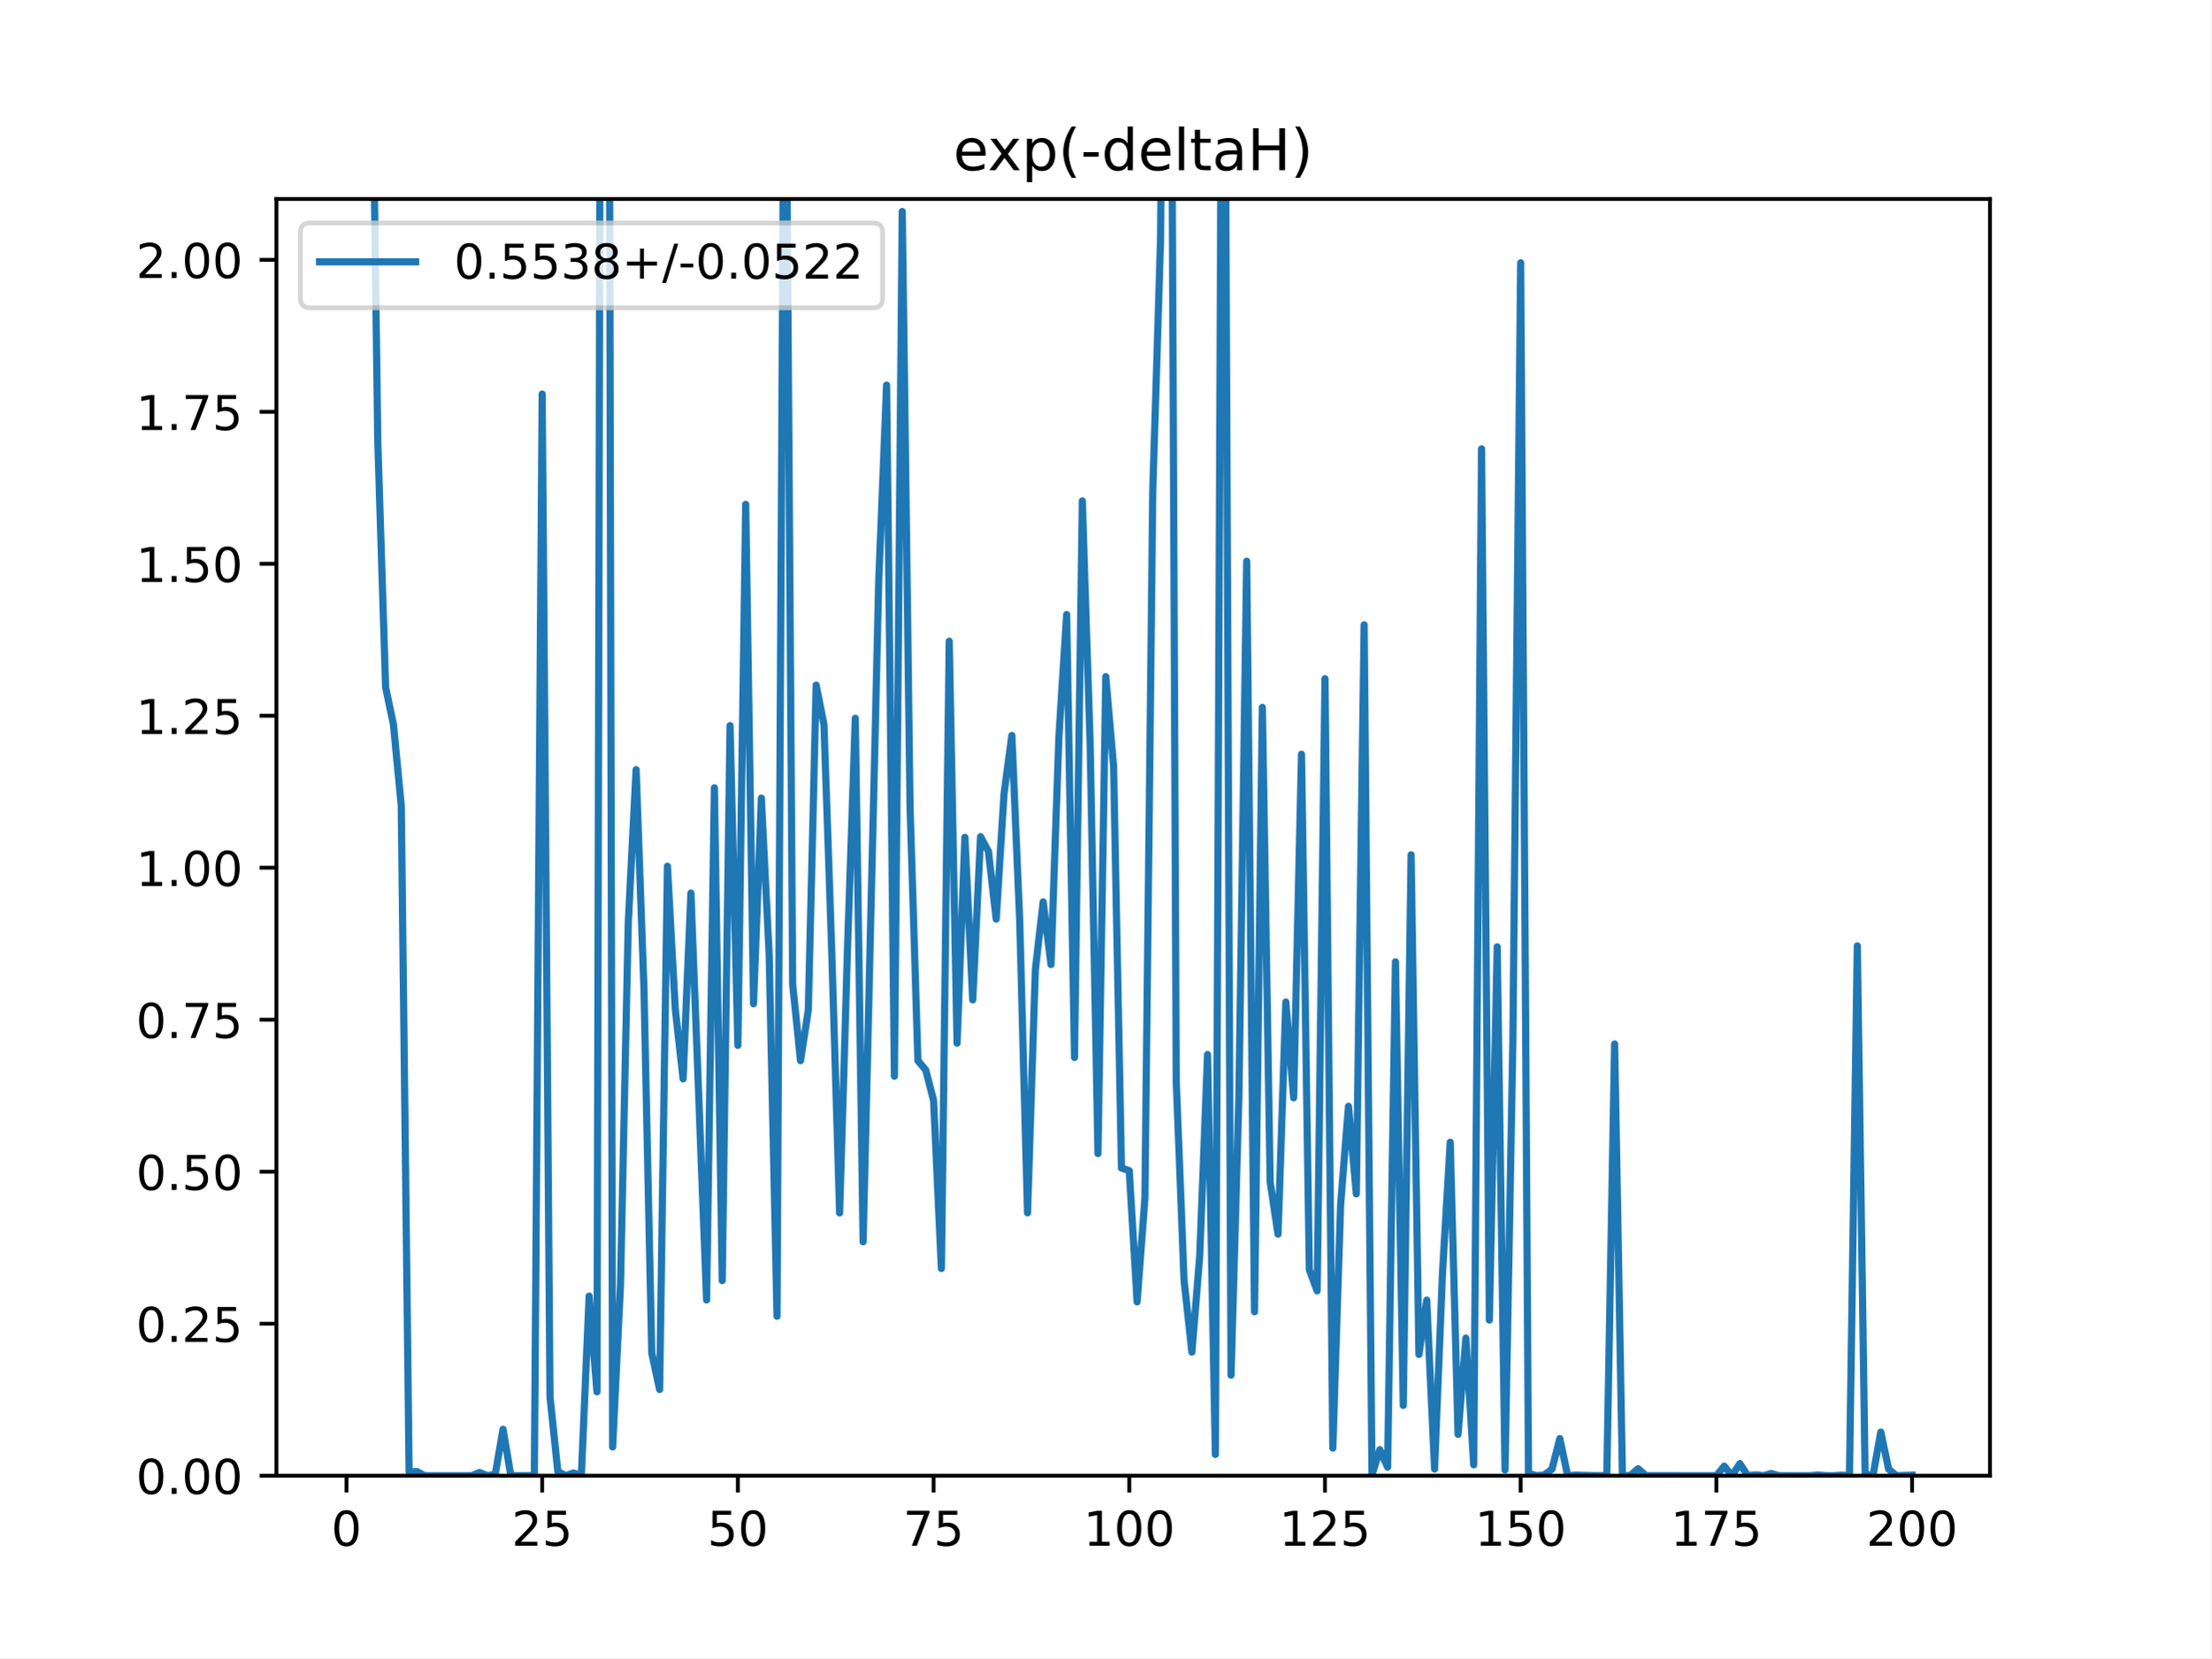
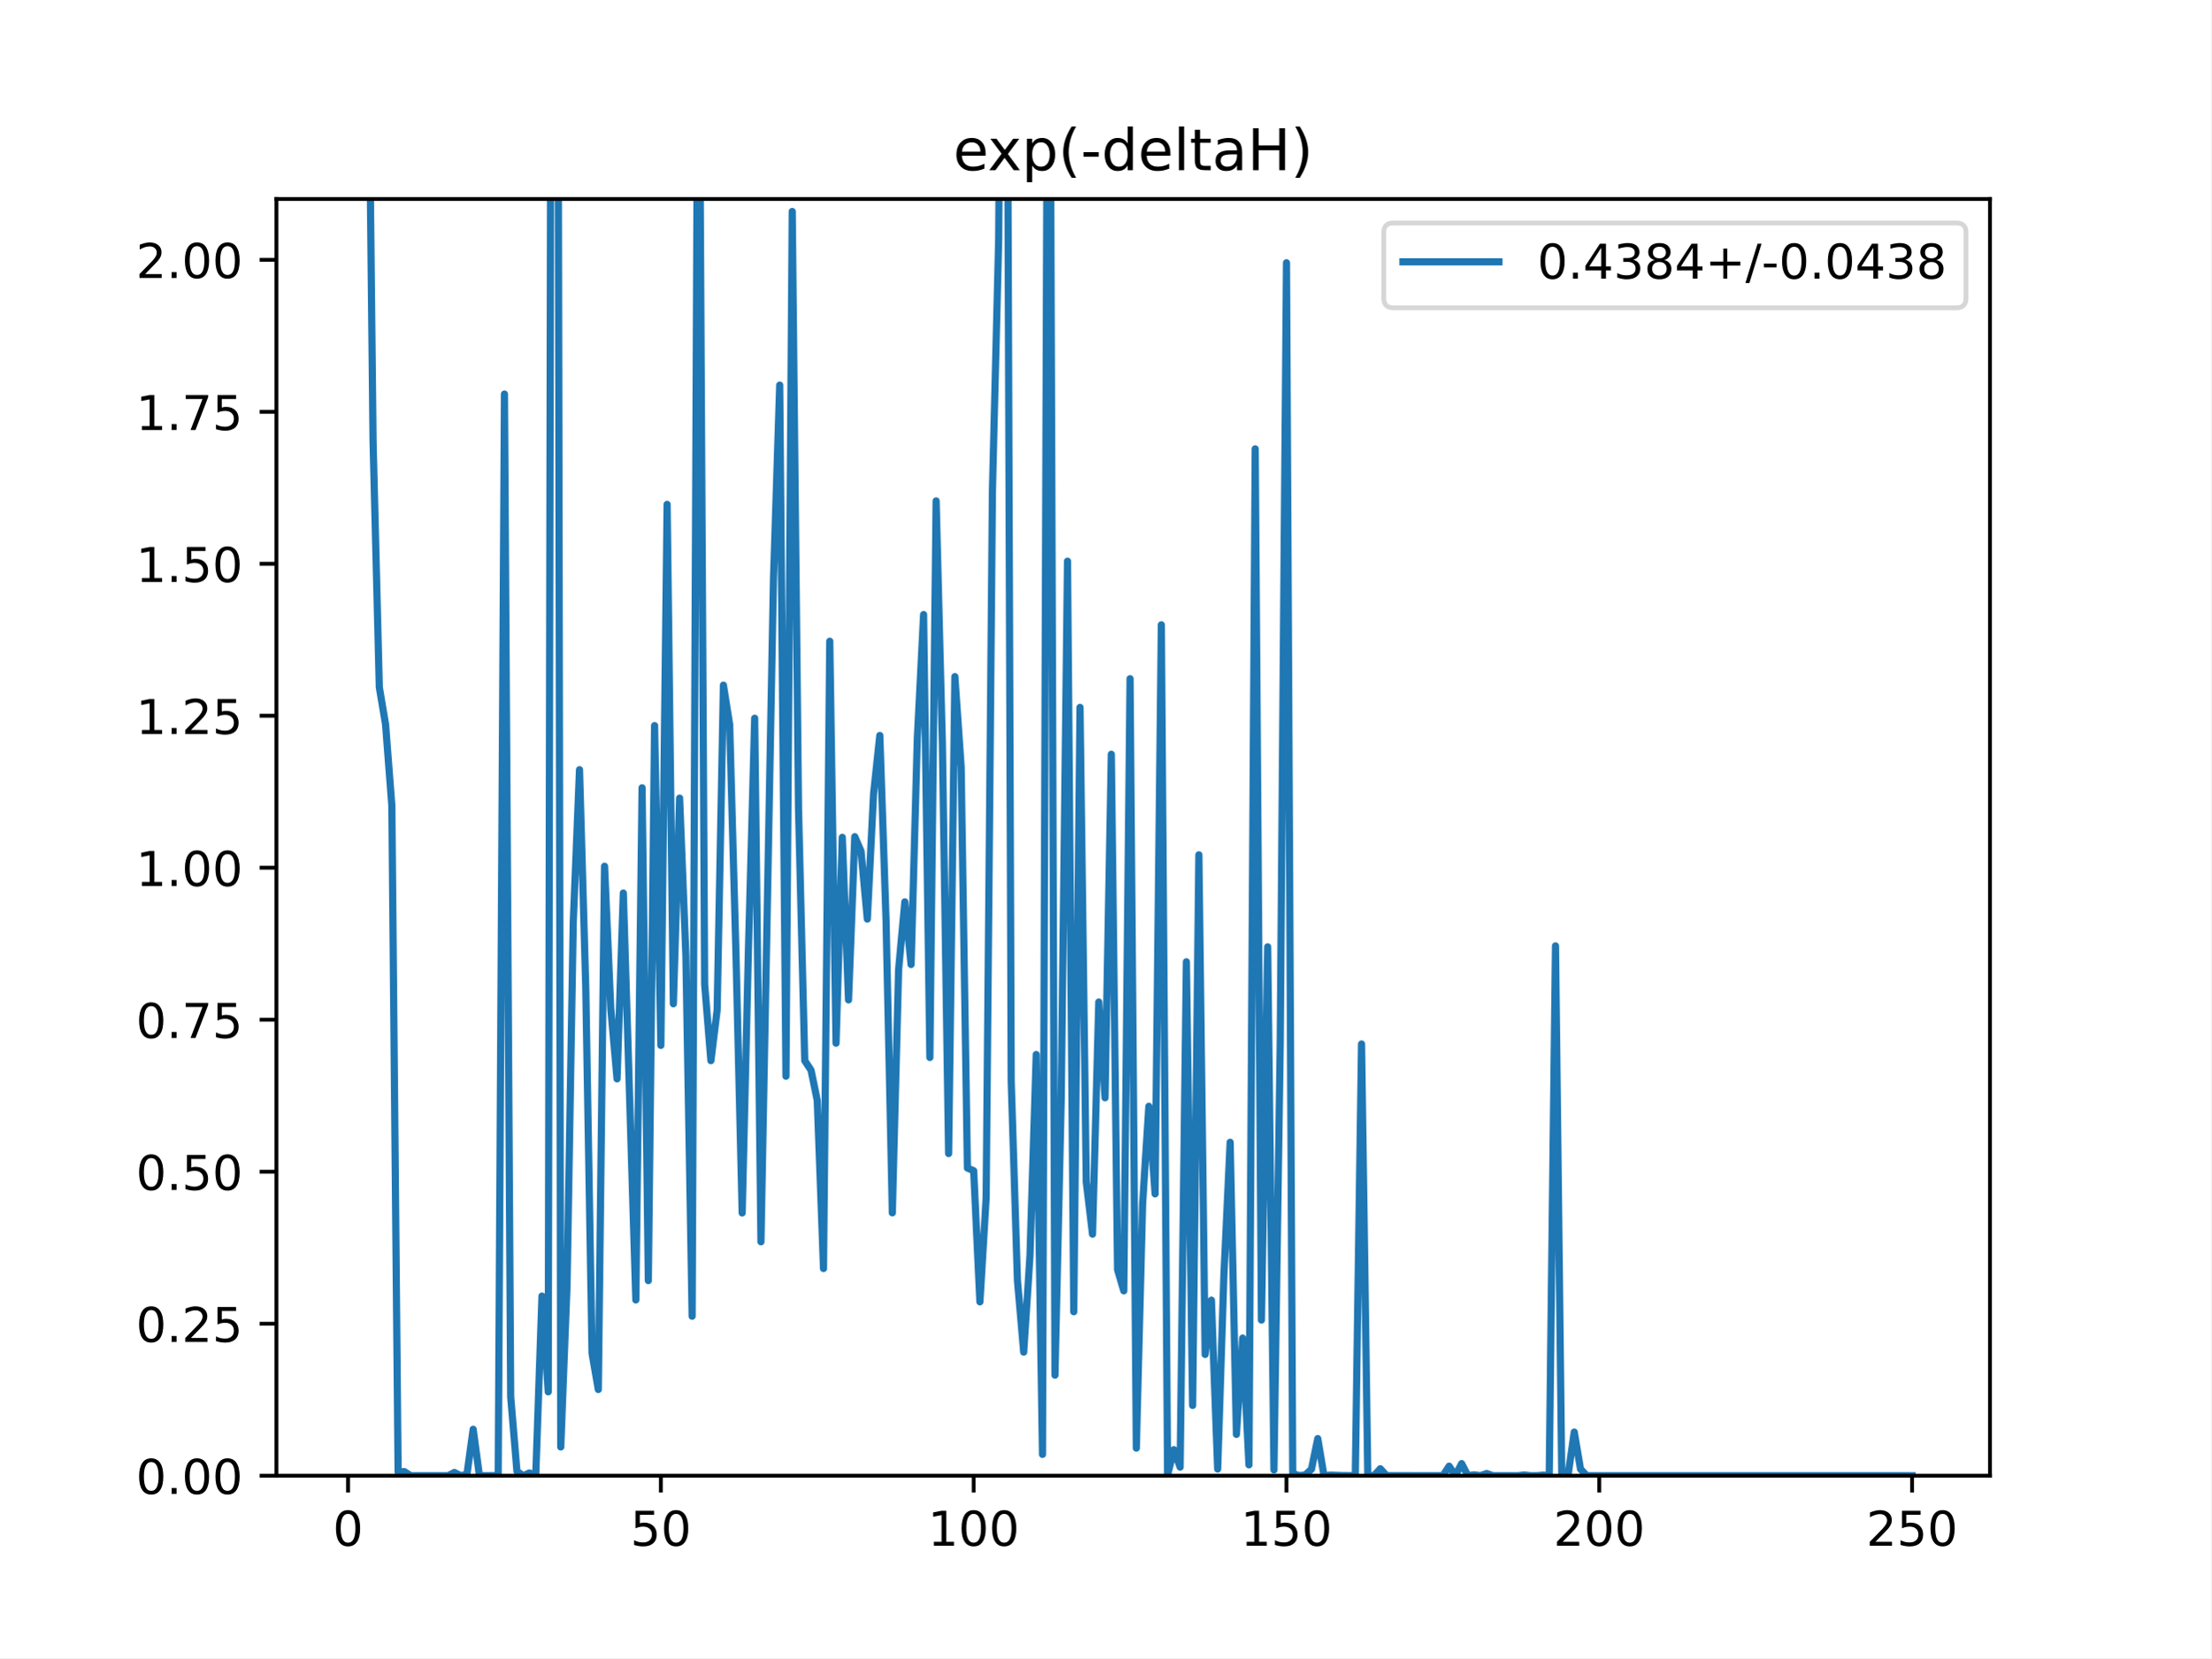
<svg xmlns="http://www.w3.org/2000/svg" xmlns:xlink="http://www.w3.org/1999/xlink" height="345.6pt" version="1.1" viewBox="0 0 460.8 345.6" width="460.8pt">
  <defs>
    <style type="text/css">
*{stroke-linecap:butt;stroke-linejoin:round;}
  </style>
  </defs>
  <g id="figure_1">
    <g id="patch_1">
      <path d="M 0 345.6  L 460.8 345.6  L 460.8 0  L 0 0  z " style="fill:#ffffff;" />
    </g>
    <g id="axes_1">
      <g id="patch_2">
        <path d="M 57.6 307.584  L 414.72 307.584  L 414.72 41.472  L 57.6 41.472  z " style="fill:#ffffff;" />
      </g>
      <g id="matplotlib.axis_1">
        <g id="xtick_1">
          <g id="line2d_1">
            <defs>
-               <path d="M 0 0  L 0 3.5  " id="m2f8fc542f2" style="stroke:#000000;stroke-width:0.8;" />
-             </defs>
-             <g>
-               <use style="stroke:#000000;stroke-width:0.8;" x="72.201" xlink:href="#m2f8fc542f2" y="307.584" />
+               <path d="M 0 0  L 0 3.5  " id="mfa2d7fa623" style="stroke:#000000;stroke-width:0.8;" />
+             </defs>
+             <g>
+               <use style="stroke:#000000;stroke-width:0.8;" x="72.529" xlink:href="#mfa2d7fa623" y="307.584" />
            </g>
          </g>
          <g id="text_1">
            <defs>
              <path d="M 31.781 66.406  Q 24.172 66.406 20.328 58.906  Q 16.5 51.422 16.5 36.375  Q 16.5 21.391 20.328 13.891  Q 24.172 6.391 31.781 6.391  Q 39.453 6.391 43.281 13.891  Q 47.125 21.391 47.125 36.375  Q 47.125 51.422 43.281 58.906  Q 39.453 66.406 31.781 66.406  z M 31.781 74.219  Q 44.047 74.219 50.516 64.516  Q 56.984 54.828 56.984 36.375  Q 56.984 17.969 50.516 8.266  Q 44.047 -1.422 31.781 -1.422  Q 19.531 -1.422 13.062 8.266  Q 6.594 17.969 6.594 36.375  Q 6.594 54.828 13.062 64.516  Q 19.531 74.219 31.781 74.219  z " id="DejaVuSans-48" />
            </defs>
-             <g transform="translate(69.02005 322.1824)scale(0.1 -0.1)">
+             <g transform="translate(69.34764 322.1824)scale(0.1 -0.1)">
              <use xlink:href="#DejaVuSans-48" />
            </g>
          </g>
        </g>
        <g id="xtick_2">
          <g id="line2d_2">
            <g>
-               <use style="stroke:#000000;stroke-width:0.8;" x="112.987" xlink:href="#m2f8fc542f2" y="307.584" />
+               <use style="stroke:#000000;stroke-width:0.8;" x="137.721" xlink:href="#mfa2d7fa623" y="307.584" />
            </g>
          </g>
          <g id="text_2">
            <defs>
-               <path d="M 19.188 8.297  L 53.609 8.297  L 53.609 0  L 7.328 0  L 7.328 8.297  Q 12.938 14.109 22.625 23.891  Q 32.328 33.688 34.812 36.531  Q 39.547 41.844 41.422 45.531  Q 43.312 49.219 43.312 52.781  Q 43.312 58.594 39.234 62.25  Q 35.156 65.922 28.609 65.922  Q 23.969 65.922 18.812 64.312  Q 13.672 62.703 7.812 59.422  L 7.812 69.391  Q 13.766 71.781 18.938 73  Q 24.125 74.219 28.422 74.219  Q 39.75 74.219 46.484 68.547  Q 53.219 62.891 53.219 53.422  Q 53.219 48.922 51.531 44.891  Q 49.859 40.875 45.406 35.406  Q 44.188 33.984 37.641 27.219  Q 31.109 20.453 19.188 8.297  z " id="DejaVuSans-50" />
              <path d="M 10.797 72.906  L 49.516 72.906  L 49.516 64.594  L 19.828 64.594  L 19.828 46.734  Q 21.969 47.469 24.109 47.828  Q 26.266 48.188 28.422 48.188  Q 40.625 48.188 47.75 41.5  Q 54.891 34.812 54.891 23.391  Q 54.891 11.625 47.562 5.094  Q 40.234 -1.422 26.906 -1.422  Q 22.312 -1.422 17.547 -0.641  Q 12.797 0.141 7.719 1.703  L 7.719 11.625  Q 12.109 9.234 16.797 8.062  Q 21.484 6.891 26.703 6.891  Q 35.156 6.891 40.078 11.328  Q 45.016 15.766 45.016 23.391  Q 45.016 31 40.078 35.438  Q 35.156 39.891 26.703 39.891  Q 22.75 39.891 18.812 39.016  Q 14.891 38.141 10.797 36.281  z " id="DejaVuSans-53" />
            </defs>
-             <g transform="translate(106.6245 322.1824)scale(0.1 -0.1)">
-               <use xlink:href="#DejaVuSans-50" />
-               <use x="63.623" xlink:href="#DejaVuSans-53" />
+             <g transform="translate(131.3581 322.1824)scale(0.1 -0.1)">
+               <use xlink:href="#DejaVuSans-53" />
+               <use x="63.623" xlink:href="#DejaVuSans-48" />
            </g>
          </g>
        </g>
        <g id="xtick_3">
          <g id="line2d_3">
            <g>
-               <use style="stroke:#000000;stroke-width:0.8;" x="153.773" xlink:href="#m2f8fc542f2" y="307.584" />
+               <use style="stroke:#000000;stroke-width:0.8;" x="202.912" xlink:href="#mfa2d7fa623" y="307.584" />
            </g>
          </g>
          <g id="text_3">
-             <g transform="translate(147.4103 322.1824)scale(0.1 -0.1)">
-               <use xlink:href="#DejaVuSans-53" />
+             <defs>
+               <path d="M 12.406 8.297  L 28.516 8.297  L 28.516 63.922  L 10.984 60.406  L 10.984 69.391  L 28.422 72.906  L 38.281 72.906  L 38.281 8.297  L 54.391 8.297  L 54.391 0  L 12.406 0  z " id="DejaVuSans-49" />
+             </defs>
+             <g transform="translate(193.3685 322.1824)scale(0.1 -0.1)">
+               <use xlink:href="#DejaVuSans-49" />
              <use x="63.623" xlink:href="#DejaVuSans-48" />
+               <use x="127.246" xlink:href="#DejaVuSans-48" />
            </g>
          </g>
        </g>
        <g id="xtick_4">
          <g id="line2d_4">
            <g>
-               <use style="stroke:#000000;stroke-width:0.8;" x="194.559" xlink:href="#m2f8fc542f2" y="307.584" />
+               <use style="stroke:#000000;stroke-width:0.8;" x="268.104" xlink:href="#mfa2d7fa623" y="307.584" />
            </g>
          </g>
          <g id="text_4">
-             <defs>
-               <path d="M 8.203 72.906  L 55.078 72.906  L 55.078 68.703  L 28.609 0  L 18.312 0  L 43.219 64.594  L 8.203 64.594  z " id="DejaVuSans-55" />
-             </defs>
-             <g transform="translate(188.196 322.1824)scale(0.1 -0.1)">
-               <use xlink:href="#DejaVuSans-55" />
+             <g transform="translate(258.5602 322.1824)scale(0.1 -0.1)">
+               <use xlink:href="#DejaVuSans-49" />
              <use x="63.623" xlink:href="#DejaVuSans-53" />
+               <use x="127.246" xlink:href="#DejaVuSans-48" />
            </g>
          </g>
        </g>
        <g id="xtick_5">
          <g id="line2d_5">
            <g>
-               <use style="stroke:#000000;stroke-width:0.8;" x="235.344" xlink:href="#m2f8fc542f2" y="307.584" />
+               <use style="stroke:#000000;stroke-width:0.8;" x="333.296" xlink:href="#mfa2d7fa623" y="307.584" />
            </g>
          </g>
          <g id="text_5">
            <defs>
-               <path d="M 12.406 8.297  L 28.516 8.297  L 28.516 63.922  L 10.984 60.406  L 10.984 69.391  L 28.422 72.906  L 38.281 72.906  L 38.281 8.297  L 54.391 8.297  L 54.391 0  L 12.406 0  z " id="DejaVuSans-49" />
-             </defs>
-             <g transform="translate(225.8005 322.1824)scale(0.1 -0.1)">
-               <use xlink:href="#DejaVuSans-49" />
-               <use x="63.623" xlink:href="#DejaVuSans-48" />
-               <use x="127.246" xlink:href="#DejaVuSans-48" />
-             </g>
-           </g>
-         </g>
-         <g id="xtick_6">
-           <g id="line2d_6">
-             <g>
-               <use style="stroke:#000000;stroke-width:0.8;" x="276.13" xlink:href="#m2f8fc542f2" y="307.584" />
-             </g>
-           </g>
-           <g id="text_6">
-             <g transform="translate(266.5863 322.1824)scale(0.1 -0.1)">
-               <use xlink:href="#DejaVuSans-49" />
-               <use x="63.623" xlink:href="#DejaVuSans-50" />
-               <use x="127.246" xlink:href="#DejaVuSans-53" />
-             </g>
-           </g>
-         </g>
-         <g id="xtick_7">
-           <g id="line2d_7">
-             <g>
-               <use style="stroke:#000000;stroke-width:0.8;" x="316.916" xlink:href="#m2f8fc542f2" y="307.584" />
-             </g>
-           </g>
-           <g id="text_7">
-             <g transform="translate(307.372 322.1824)scale(0.1 -0.1)">
-               <use xlink:href="#DejaVuSans-49" />
-               <use x="63.623" xlink:href="#DejaVuSans-53" />
-               <use x="127.246" xlink:href="#DejaVuSans-48" />
-             </g>
-           </g>
-         </g>
-         <g id="xtick_8">
-           <g id="line2d_8">
-             <g>
-               <use style="stroke:#000000;stroke-width:0.8;" x="357.702" xlink:href="#m2f8fc542f2" y="307.584" />
-             </g>
-           </g>
-           <g id="text_8">
-             <g transform="translate(348.1578 322.1824)scale(0.1 -0.1)">
-               <use xlink:href="#DejaVuSans-49" />
-               <use x="63.623" xlink:href="#DejaVuSans-55" />
-               <use x="127.246" xlink:href="#DejaVuSans-53" />
-             </g>
-           </g>
-         </g>
-         <g id="xtick_9">
-           <g id="line2d_9">
-             <g>
-               <use style="stroke:#000000;stroke-width:0.8;" x="398.487" xlink:href="#m2f8fc542f2" y="307.584" />
-             </g>
-           </g>
-           <g id="text_9">
-             <g transform="translate(388.9435 322.1824)scale(0.1 -0.1)">
+               <path d="M 19.188 8.297  L 53.609 8.297  L 53.609 0  L 7.328 0  L 7.328 8.297  Q 12.938 14.109 22.625 23.891  Q 32.328 33.688 34.812 36.531  Q 39.547 41.844 41.422 45.531  Q 43.312 49.219 43.312 52.781  Q 43.312 58.594 39.234 62.25  Q 35.156 65.922 28.609 65.922  Q 23.969 65.922 18.812 64.312  Q 13.672 62.703 7.812 59.422  L 7.812 69.391  Q 13.766 71.781 18.938 73  Q 24.125 74.219 28.422 74.219  Q 39.75 74.219 46.484 68.547  Q 53.219 62.891 53.219 53.422  Q 53.219 48.922 51.531 44.891  Q 49.859 40.875 45.406 35.406  Q 44.188 33.984 37.641 27.219  Q 31.109 20.453 19.188 8.297  z " id="DejaVuSans-50" />
+             </defs>
+             <g transform="translate(323.7518 322.1824)scale(0.1 -0.1)">
              <use xlink:href="#DejaVuSans-50" />
              <use x="63.623" xlink:href="#DejaVuSans-48" />
              <use x="127.246" xlink:href="#DejaVuSans-48" />
            </g>
          </g>
        </g>
+         <g id="xtick_6">
+           <g id="line2d_6">
+             <g>
+               <use style="stroke:#000000;stroke-width:0.8;" x="398.487" xlink:href="#mfa2d7fa623" y="307.584" />
+             </g>
+           </g>
+           <g id="text_6">
+             <g transform="translate(388.9435 322.1824)scale(0.1 -0.1)">
+               <use xlink:href="#DejaVuSans-50" />
+               <use x="63.623" xlink:href="#DejaVuSans-53" />
+               <use x="127.246" xlink:href="#DejaVuSans-48" />
+             </g>
+           </g>
+         </g>
      </g>
      <g id="matplotlib.axis_2">
        <g id="ytick_1">
-           <g id="line2d_10">
-             <defs>
-               <path d="M 0 0  L -3.5 0  " id="m69dc934893" style="stroke:#000000;stroke-width:0.8;" />
-             </defs>
-             <g>
-               <use style="stroke:#000000;stroke-width:0.8;" x="57.6" xlink:href="#m69dc934893" y="307.584" />
-             </g>
-           </g>
-           <g id="text_10">
+           <g id="line2d_7">
+             <defs>
+               <path d="M 0 0  L -3.5 0  " id="m3387eea93e" style="stroke:#000000;stroke-width:0.8;" />
+             </defs>
+             <g>
+               <use style="stroke:#000000;stroke-width:0.8;" x="57.6" xlink:href="#m3387eea93e" y="307.584" />
+             </g>
+           </g>
+           <g id="text_7">
            <defs>
              <path d="M 10.688 12.406  L 21 12.406  L 21 0  L 10.688 0  z " id="DejaVuSans-46" />
            </defs>
            <g transform="translate(28.33438 311.3832)scale(0.1 -0.1)">
              <use xlink:href="#DejaVuSans-48" />
              <use x="63.623" xlink:href="#DejaVuSans-46" />
              <use x="95.41" xlink:href="#DejaVuSans-48" />
              <use x="159.033" xlink:href="#DejaVuSans-48" />
            </g>
          </g>
        </g>
        <g id="ytick_2">
-           <g id="line2d_11">
-             <g>
-               <use style="stroke:#000000;stroke-width:0.8;" x="57.6" xlink:href="#m69dc934893" y="275.904" />
-             </g>
-           </g>
-           <g id="text_11">
+           <g id="line2d_8">
+             <g>
+               <use style="stroke:#000000;stroke-width:0.8;" x="57.6" xlink:href="#m3387eea93e" y="275.904" />
+             </g>
+           </g>
+           <g id="text_8">
            <g transform="translate(28.33438 279.7032)scale(0.1 -0.1)">
              <use xlink:href="#DejaVuSans-48" />
              <use x="63.623" xlink:href="#DejaVuSans-46" />
              <use x="95.41" xlink:href="#DejaVuSans-50" />
              <use x="159.033" xlink:href="#DejaVuSans-53" />
            </g>
          </g>
        </g>
        <g id="ytick_3">
-           <g id="line2d_12">
-             <g>
-               <use style="stroke:#000000;stroke-width:0.8;" x="57.6" xlink:href="#m69dc934893" y="244.224" />
-             </g>
-           </g>
-           <g id="text_12">
+           <g id="line2d_9">
+             <g>
+               <use style="stroke:#000000;stroke-width:0.8;" x="57.6" xlink:href="#m3387eea93e" y="244.224" />
+             </g>
+           </g>
+           <g id="text_9">
            <g transform="translate(28.33438 248.0232)scale(0.1 -0.1)">
              <use xlink:href="#DejaVuSans-48" />
              <use x="63.623" xlink:href="#DejaVuSans-46" />
              <use x="95.41" xlink:href="#DejaVuSans-53" />
              <use x="159.033" xlink:href="#DejaVuSans-48" />
            </g>
          </g>
        </g>
        <g id="ytick_4">
-           <g id="line2d_13">
-             <g>
-               <use style="stroke:#000000;stroke-width:0.8;" x="57.6" xlink:href="#m69dc934893" y="212.544" />
-             </g>
-           </g>
-           <g id="text_13">
+           <g id="line2d_10">
+             <g>
+               <use style="stroke:#000000;stroke-width:0.8;" x="57.6" xlink:href="#m3387eea93e" y="212.544" />
+             </g>
+           </g>
+           <g id="text_10">
+             <defs>
+               <path d="M 8.203 72.906  L 55.078 72.906  L 55.078 68.703  L 28.609 0  L 18.312 0  L 43.219 64.594  L 8.203 64.594  z " id="DejaVuSans-55" />
+             </defs>
            <g transform="translate(28.33438 216.3432)scale(0.1 -0.1)">
              <use xlink:href="#DejaVuSans-48" />
              <use x="63.623" xlink:href="#DejaVuSans-46" />
              <use x="95.41" xlink:href="#DejaVuSans-55" />
              <use x="159.033" xlink:href="#DejaVuSans-53" />
            </g>
          </g>
        </g>
        <g id="ytick_5">
-           <g id="line2d_14">
-             <g>
-               <use style="stroke:#000000;stroke-width:0.8;" x="57.6" xlink:href="#m69dc934893" y="180.864" />
-             </g>
-           </g>
-           <g id="text_14">
+           <g id="line2d_11">
+             <g>
+               <use style="stroke:#000000;stroke-width:0.8;" x="57.6" xlink:href="#m3387eea93e" y="180.864" />
+             </g>
+           </g>
+           <g id="text_11">
            <g transform="translate(28.33438 184.6632)scale(0.1 -0.1)">
              <use xlink:href="#DejaVuSans-49" />
              <use x="63.623" xlink:href="#DejaVuSans-46" />
              <use x="95.41" xlink:href="#DejaVuSans-48" />
              <use x="159.033" xlink:href="#DejaVuSans-48" />
            </g>
          </g>
        </g>
        <g id="ytick_6">
-           <g id="line2d_15">
-             <g>
-               <use style="stroke:#000000;stroke-width:0.8;" x="57.6" xlink:href="#m69dc934893" y="149.184" />
-             </g>
-           </g>
-           <g id="text_15">
+           <g id="line2d_12">
+             <g>
+               <use style="stroke:#000000;stroke-width:0.8;" x="57.6" xlink:href="#m3387eea93e" y="149.184" />
+             </g>
+           </g>
+           <g id="text_12">
            <g transform="translate(28.33438 152.9832)scale(0.1 -0.1)">
              <use xlink:href="#DejaVuSans-49" />
              <use x="63.623" xlink:href="#DejaVuSans-46" />
              <use x="95.41" xlink:href="#DejaVuSans-50" />
              <use x="159.033" xlink:href="#DejaVuSans-53" />
            </g>
          </g>
        </g>
        <g id="ytick_7">
-           <g id="line2d_16">
-             <g>
-               <use style="stroke:#000000;stroke-width:0.8;" x="57.6" xlink:href="#m69dc934893" y="117.504" />
-             </g>
-           </g>
-           <g id="text_16">
+           <g id="line2d_13">
+             <g>
+               <use style="stroke:#000000;stroke-width:0.8;" x="57.6" xlink:href="#m3387eea93e" y="117.504" />
+             </g>
+           </g>
+           <g id="text_13">
            <g transform="translate(28.33438 121.3032)scale(0.1 -0.1)">
              <use xlink:href="#DejaVuSans-49" />
              <use x="63.623" xlink:href="#DejaVuSans-46" />
              <use x="95.41" xlink:href="#DejaVuSans-53" />
              <use x="159.033" xlink:href="#DejaVuSans-48" />
            </g>
          </g>
        </g>
        <g id="ytick_8">
-           <g id="line2d_17">
-             <g>
-               <use style="stroke:#000000;stroke-width:0.8;" x="57.6" xlink:href="#m69dc934893" y="85.824" />
-             </g>
-           </g>
-           <g id="text_17">
+           <g id="line2d_14">
+             <g>
+               <use style="stroke:#000000;stroke-width:0.8;" x="57.6" xlink:href="#m3387eea93e" y="85.824" />
+             </g>
+           </g>
+           <g id="text_14">
            <g transform="translate(28.33438 89.62322)scale(0.1 -0.1)">
              <use xlink:href="#DejaVuSans-49" />
              <use x="63.623" xlink:href="#DejaVuSans-46" />
              <use x="95.41" xlink:href="#DejaVuSans-55" />
              <use x="159.033" xlink:href="#DejaVuSans-53" />
            </g>
          </g>
        </g>
        <g id="ytick_9">
-           <g id="line2d_18">
-             <g>
-               <use style="stroke:#000000;stroke-width:0.8;" x="57.6" xlink:href="#m69dc934893" y="54.144" />
-             </g>
-           </g>
-           <g id="text_18">
+           <g id="line2d_15">
+             <g>
+               <use style="stroke:#000000;stroke-width:0.8;" x="57.6" xlink:href="#m3387eea93e" y="54.144" />
+             </g>
+           </g>
+           <g id="text_15">
            <g transform="translate(28.33438 57.94322)scale(0.1 -0.1)">
              <use xlink:href="#DejaVuSans-50" />
              <use x="63.623" xlink:href="#DejaVuSans-46" />
              <use x="95.41" xlink:href="#DejaVuSans-48" />
              <use x="159.033" xlink:href="#DejaVuSans-48" />
            </g>
          </g>
        </g>
      </g>
-       <g id="line2d_19">
-         <path clip-path="url(#p212040e31a)" d="M 77.462 -1  L 78.727 92.001  L 80.358 143.248  L 81.99 151.022  L 83.621 167.923  L 85.253 306.809  L 86.884 306.727  L 88.516 307.581  L 98.304 307.584  L 99.936 306.909  L 101.567 307.584  L 103.198 307.308  L 104.83 297.908  L 106.461 307.584  L 111.356 307.568  L 112.987 82.133  L 114.618 291.176  L 116.25 306.683  L 117.881 307.584  L 119.513 307.008  L 121.144 307.578  L 122.776 270.143  L 124.407 290.102  L 125.101 -1  M 126.96 -1  L 127.67 301.592  L 129.301 267.99  L 130.933 192.148  L 132.564 160.425  L 134.196 205.94  L 135.827 282.063  L 137.458 289.615  L 139.09 180.544  L 140.721 210.299  L 142.353 224.87  L 143.984 186.141  L 147.247 270.954  L 148.879 164.196  L 150.51 266.919  L 152.141 151.233  L 153.773 217.891  L 155.404 105.119  L 157.036 209.217  L 158.667 166.352  L 160.299 199.111  L 161.93 274.347  L 163.418 -1  M 163.747 -1  L 165.193 205.166  L 166.824 221.078  L 168.456 210.511  L 170.087 142.803  L 171.719 151.065  L 173.35 198.646  L 174.981 252.819  L 176.613 198.016  L 178.244 149.702  L 179.876 258.827  L 183.139 120.783  L 184.77 80.261  L 186.401 224.316  L 188.033 44.076  L 189.664 168.395  L 191.296 221.077  L 192.927 223.036  L 194.559 229.361  L 196.19 264.406  L 197.821 133.651  L 199.453 217.435  L 201.084 174.522  L 202.716 208.413  L 204.347 174.392  L 205.979 177.435  L 207.61 191.566  L 209.241 165.452  L 210.873 153.288  L 212.504 191.848  L 214.136 252.797  L 215.767 202.118  L 217.399 187.975  L 219.03 201.035  L 220.661 153.772  L 222.293 128.089  L 223.924 220.411  L 225.556 104.402  L 227.187 155.033  L 228.819 240.442  L 230.45 141.026  L 232.081 159.898  L 233.713 243.453  L 235.344 244.022  L 236.976 271.346  L 238.607 249.648  L 240.239 102.42  L 241.87 49.754  L 242.313 -1  M 244.114 -1  L 245.133 225.325  L 246.764 266.896  L 248.396 281.825  L 250.027 261.769  L 251.659 219.794  L 253.29 303.142  L 254.594 -1  M 255.264 -1  L 256.553 286.627  L 258.184 228.853  L 259.816 116.964  L 261.447 273.407  L 263.079 147.439  L 264.71 246.392  L 266.341 257.24  L 267.973 208.854  L 269.604 228.813  L 271.236 157.214  L 272.867 264.644  L 274.499 269.059  L 276.13 141.459  L 277.761 301.831  L 279.393 250.993  L 281.024 230.591  L 282.656 248.844  L 284.287 130.229  L 285.919 307.42  L 287.55 302.16  L 289.181 305.794  L 290.813 200.468  L 292.444 292.939  L 294.076 178.168  L 295.707 282.313  L 297.339 270.997  L 298.97 306.193  L 300.601 265.694  L 302.233 238.082  L 303.864 298.966  L 305.496 278.9  L 307.127 305.32  L 308.759 93.554  L 310.39 275.148  L 312.021 197.35  L 313.653 306.384  L 315.284 217.4  L 316.916 54.766  L 318.547 307.109  L 320.179 307.574  L 321.81 307.44  L 323.441 306.21  L 325.073 299.848  L 326.704 307.576  L 328.336 307.468  L 331.599 307.554  L 334.862 307.579  L 336.493 217.595  L 338.124 307.58  L 339.756 307.556  L 341.387 306.128  L 343.019 307.569  L 357.702 307.584  L 359.333 305.595  L 360.964 307.58  L 362.596 305.063  L 364.227 307.584  L 365.859 307.399  L 367.49 307.581  L 369.122 307.124  L 370.753 307.584  L 377.279 307.583  L 378.91 307.431  L 380.542 307.583  L 382.173 307.583  L 383.804 307.471  L 385.436 307.55  L 387.067 197.152  L 388.699 307.262  L 390.33 307.584  L 391.962 298.491  L 393.593 306.196  L 395.224 307.58  L 398.487 307.476  L 398.487 307.476  " style="fill:none;stroke:#1f77b4;stroke-linecap:square;stroke-width:1.5;" />
+       <g id="line2d_16">
+         <path clip-path="url(#p06696c22ba)" d="M 76.734 -1  L 77.744 92.001  L 79.048 143.248  L 80.352 151.022  L 81.656 167.923  L 82.96 306.809  L 84.263 306.727  L 85.567 307.581  L 93.39 307.584  L 94.694 306.909  L 95.998 307.584  L 97.302 307.308  L 98.606 297.908  L 99.909 307.584  L 103.821 307.568  L 105.125 82.133  L 106.429 291.176  L 107.732 306.683  L 109.036 307.584  L 110.34 307.008  L 111.644 307.578  L 112.948 270.143  L 114.252 290.102  L 114.806 -1  M 116.292 -1  L 116.859 301.592  L 118.163 267.99  L 119.467 192.148  L 120.771 160.425  L 122.075 205.94  L 123.378 282.063  L 124.682 289.615  L 125.986 180.544  L 127.29 210.299  L 128.594 224.87  L 129.898 186.141  L 132.505 270.954  L 133.809 164.196  L 135.113 266.919  L 136.417 151.233  L 137.721 217.891  L 139.024 105.119  L 140.328 209.217  L 141.632 166.352  L 142.936 199.111  L 144.24 274.347  L 145.429 -1  M 145.692 -1  L 146.847 205.166  L 148.151 221.078  L 149.455 210.511  L 150.759 142.803  L 152.063 151.065  L 153.367 198.646  L 154.67 252.819  L 155.974 198.016  L 157.278 149.702  L 158.582 258.827  L 161.19 120.783  L 162.493 80.261  L 163.797 224.316  L 165.101 44.076  L 166.405 168.395  L 167.709 221.077  L 169.013 223.036  L 170.316 229.361  L 171.62 264.406  L 172.924 133.651  L 174.228 217.435  L 175.532 174.522  L 176.836 208.413  L 178.139 174.392  L 179.443 177.435  L 180.747 191.566  L 182.051 165.452  L 183.355 153.288  L 184.659 191.848  L 185.962 252.797  L 187.266 202.118  L 188.57 187.975  L 189.874 201.035  L 191.178 153.772  L 192.482 128.089  L 193.785 220.411  L 195.089 104.402  L 196.393 155.033  L 197.697 240.442  L 199.001 141.026  L 200.305 159.898  L 201.608 243.453  L 202.912 244.022  L 204.216 271.346  L 205.52 249.648  L 206.824 102.42  L 208.128 49.754  L 208.482 -1  M 209.921 -1  L 210.735 225.325  L 212.039 266.896  L 213.343 281.825  L 214.647 261.769  L 215.951 219.794  L 217.254 303.142  L 218.297 -1  M 218.832 -1  L 219.862 286.627  L 221.166 228.853  L 222.47 116.964  L 223.774 273.407  L 225.077 147.439  L 226.381 246.392  L 227.685 257.24  L 228.989 208.854  L 230.293 228.813  L 231.597 157.214  L 232.9 264.644  L 234.204 269.059  L 235.508 141.459  L 236.812 301.831  L 238.116 250.993  L 239.42 230.591  L 240.723 248.844  L 242.027 130.229  L 243.331 307.42  L 244.635 302.16  L 245.939 305.794  L 247.243 200.468  L 248.546 292.939  L 249.85 178.168  L 251.154 282.313  L 252.458 270.997  L 253.762 306.193  L 255.066 265.694  L 256.369 238.082  L 257.673 298.966  L 258.977 278.9  L 260.281 305.32  L 261.585 93.554  L 262.889 275.148  L 264.192 197.35  L 265.496 306.384  L 266.8 217.4  L 268.104 54.766  L 269.408 307.109  L 270.712 307.574  L 272.015 307.44  L 273.319 306.21  L 274.623 299.848  L 275.927 307.576  L 277.231 307.468  L 279.838 307.554  L 282.446 307.579  L 283.75 217.595  L 285.054 307.58  L 286.358 307.556  L 287.661 306.128  L 288.965 307.569  L 300.7 307.584  L 302.004 305.595  L 303.307 307.58  L 304.611 305.063  L 305.915 307.584  L 307.219 307.399  L 308.523 307.581  L 309.827 307.124  L 311.13 307.584  L 316.346 307.583  L 317.65 307.431  L 318.953 307.583  L 320.257 307.583  L 321.561 307.471  L 322.865 307.55  L 324.169 197.152  L 325.473 307.262  L 326.776 307.584  L 328.08 298.491  L 329.384 306.196  L 330.688 307.58  L 398.487 307.584  L 398.487 307.584  " style="fill:none;stroke:#1f77b4;stroke-linecap:square;stroke-width:1.5;" />
      </g>
      <g id="patch_3">
        <path d="M 57.6 307.584  L 57.6 41.472  " style="fill:none;stroke:#000000;stroke-linecap:square;stroke-linejoin:miter;stroke-width:0.8;" />
      </g>
      <g id="patch_4">
        <path d="M 414.72 307.584  L 414.72 41.472  " style="fill:none;stroke:#000000;stroke-linecap:square;stroke-linejoin:miter;stroke-width:0.8;" />
      </g>
      <g id="patch_5">
        <path d="M 57.6 307.584  L 414.72 307.584  " style="fill:none;stroke:#000000;stroke-linecap:square;stroke-linejoin:miter;stroke-width:0.8;" />
      </g>
      <g id="patch_6">
        <path d="M 57.6 41.472  L 414.72 41.472  " style="fill:none;stroke:#000000;stroke-linecap:square;stroke-linejoin:miter;stroke-width:0.8;" />
      </g>
-       <g id="text_19">
+       <g id="text_16">
        <defs>
          <path d="M 56.203 29.594  L 56.203 25.203  L 14.891 25.203  Q 15.484 15.922 20.484 11.062  Q 25.484 6.203 34.422 6.203  Q 39.594 6.203 44.453 7.469  Q 49.312 8.734 54.109 11.281  L 54.109 2.781  Q 49.266 0.734 44.188 -0.344  Q 39.109 -1.422 33.891 -1.422  Q 20.797 -1.422 13.156 6.188  Q 5.516 13.812 5.516 26.812  Q 5.516 40.234 12.766 48.109  Q 20.016 56 32.328 56  Q 43.359 56 49.781 48.891  Q 56.203 41.797 56.203 29.594  z M 47.219 32.234  Q 47.125 39.594 43.094 43.984  Q 39.062 48.391 32.422 48.391  Q 24.906 48.391 20.391 44.141  Q 15.875 39.891 15.188 32.172  z " id="DejaVuSans-101" />
          <path d="M 54.891 54.688  L 35.109 28.078  L 55.906 0  L 45.312 0  L 29.391 21.484  L 13.484 0  L 2.875 0  L 24.125 28.609  L 4.688 54.688  L 15.281 54.688  L 29.781 35.203  L 44.281 54.688  z " id="DejaVuSans-120" />
          <path d="M 18.109 8.203  L 18.109 -20.797  L 9.078 -20.797  L 9.078 54.688  L 18.109 54.688  L 18.109 46.391  Q 20.953 51.266 25.266 53.625  Q 29.594 56 35.594 56  Q 45.562 56 51.781 48.094  Q 58.016 40.188 58.016 27.297  Q 58.016 14.406 51.781 6.484  Q 45.562 -1.422 35.594 -1.422  Q 29.594 -1.422 25.266 0.953  Q 20.953 3.328 18.109 8.203  z M 48.688 27.297  Q 48.688 37.203 44.609 42.844  Q 40.531 48.484 33.406 48.484  Q 26.266 48.484 22.188 42.844  Q 18.109 37.203 18.109 27.297  Q 18.109 17.391 22.188 11.75  Q 26.266 6.109 33.406 6.109  Q 40.531 6.109 44.609 11.75  Q 48.688 17.391 48.688 27.297  z " id="DejaVuSans-112" />
          <path d="M 31 75.875  Q 24.469 64.656 21.281 53.656  Q 18.109 42.672 18.109 31.391  Q 18.109 20.125 21.312 9.062  Q 24.516 -2 31 -13.188  L 23.188 -13.188  Q 15.875 -1.703 12.234 9.375  Q 8.594 20.453 8.594 31.391  Q 8.594 42.281 12.203 53.312  Q 15.828 64.359 23.188 75.875  z " id="DejaVuSans-40" />
          <path d="M 4.891 31.391  L 31.203 31.391  L 31.203 23.391  L 4.891 23.391  z " id="DejaVuSans-45" />
          <path d="M 45.406 46.391  L 45.406 75.984  L 54.391 75.984  L 54.391 0  L 45.406 0  L 45.406 8.203  Q 42.578 3.328 38.25 0.953  Q 33.938 -1.422 27.875 -1.422  Q 17.969 -1.422 11.734 6.484  Q 5.516 14.406 5.516 27.297  Q 5.516 40.188 11.734 48.094  Q 17.969 56 27.875 56  Q 33.938 56 38.25 53.625  Q 42.578 51.266 45.406 46.391  z M 14.797 27.297  Q 14.797 17.391 18.875 11.75  Q 22.953 6.109 30.078 6.109  Q 37.203 6.109 41.297 11.75  Q 45.406 17.391 45.406 27.297  Q 45.406 37.203 41.297 42.844  Q 37.203 48.484 30.078 48.484  Q 22.953 48.484 18.875 42.844  Q 14.797 37.203 14.797 27.297  z " id="DejaVuSans-100" />
          <path d="M 9.422 75.984  L 18.406 75.984  L 18.406 0  L 9.422 0  z " id="DejaVuSans-108" />
          <path d="M 18.312 70.219  L 18.312 54.688  L 36.812 54.688  L 36.812 47.703  L 18.312 47.703  L 18.312 18.016  Q 18.312 11.328 20.141 9.422  Q 21.969 7.516 27.594 7.516  L 36.812 7.516  L 36.812 0  L 27.594 0  Q 17.188 0 13.234 3.875  Q 9.281 7.766 9.281 18.016  L 9.281 47.703  L 2.688 47.703  L 2.688 54.688  L 9.281 54.688  L 9.281 70.219  z " id="DejaVuSans-116" />
          <path d="M 34.281 27.484  Q 23.391 27.484 19.188 25  Q 14.984 22.516 14.984 16.5  Q 14.984 11.719 18.141 8.906  Q 21.297 6.109 26.703 6.109  Q 34.188 6.109 38.703 11.406  Q 43.219 16.703 43.219 25.484  L 43.219 27.484  z M 52.203 31.203  L 52.203 0  L 43.219 0  L 43.219 8.297  Q 40.141 3.328 35.547 0.953  Q 30.953 -1.422 24.312 -1.422  Q 15.922 -1.422 10.953 3.297  Q 6 8.016 6 15.922  Q 6 25.141 12.172 29.828  Q 18.359 34.516 30.609 34.516  L 43.219 34.516  L 43.219 35.406  Q 43.219 41.609 39.141 45  Q 35.062 48.391 27.688 48.391  Q 23 48.391 18.547 47.266  Q 14.109 46.141 10.016 43.891  L 10.016 52.203  Q 14.938 54.109 19.578 55.047  Q 24.219 56 28.609 56  Q 40.484 56 46.344 49.844  Q 52.203 43.703 52.203 31.203  z " id="DejaVuSans-97" />
          <path d="M 9.812 72.906  L 19.672 72.906  L 19.672 43.016  L 55.516 43.016  L 55.516 72.906  L 65.375 72.906  L 65.375 0  L 55.516 0  L 55.516 34.719  L 19.672 34.719  L 19.672 0  L 9.812 0  z " id="DejaVuSans-72" />
          <path d="M 8.016 75.875  L 15.828 75.875  Q 23.141 64.359 26.781 53.312  Q 30.422 42.281 30.422 31.391  Q 30.422 20.453 26.781 9.375  Q 23.141 -1.703 15.828 -13.188  L 8.016 -13.188  Q 14.5 -2 17.703 9.062  Q 20.906 20.125 20.906 31.391  Q 20.906 42.672 17.703 53.656  Q 14.5 64.656 8.016 75.875  z " id="DejaVuSans-41" />
        </defs>
        <g transform="translate(198.6572 35.472)scale(0.12 -0.12)">
          <use xlink:href="#DejaVuSans-101" />
          <use x="59.773" xlink:href="#DejaVuSans-120" />
          <use x="118.953" xlink:href="#DejaVuSans-112" />
          <use x="182.43" xlink:href="#DejaVuSans-40" />
          <use x="221.443" xlink:href="#DejaVuSans-45" />
          <use x="257.527" xlink:href="#DejaVuSans-100" />
          <use x="321.004" xlink:href="#DejaVuSans-101" />
          <use x="382.527" xlink:href="#DejaVuSans-108" />
          <use x="410.311" xlink:href="#DejaVuSans-116" />
          <use x="449.52" xlink:href="#DejaVuSans-97" />
          <use x="510.799" xlink:href="#DejaVuSans-72" />
          <use x="585.994" xlink:href="#DejaVuSans-41" />
        </g>
      </g>
      <g id="legend_1">
        <g id="patch_7">
-           <path d="M 64.6 64.15  L 181.938 64.15  Q 183.938 64.15 183.938 62.15  L 183.938 48.472  Q 183.938 46.472 181.938 46.472  L 64.6 46.472  Q 62.6 46.472 62.6 48.472  L 62.6 62.15  Q 62.6 64.15 64.6 64.15  z " style="fill:#ffffff;opacity:0.8;stroke:#cccccc;stroke-linejoin:miter;" />
-         </g>
-         <g id="line2d_20">
-           <path d="M 66.6 54.57  L 86.6 54.57  " style="fill:none;stroke:#1f77b4;stroke-linecap:square;stroke-width:1.5;" />
-         </g>
-         <g id="line2d_21" />
-         <g id="text_20">
+           <path d="M 290.382 64.15  L 407.72 64.15  Q 409.72 64.15 409.72 62.15  L 409.72 48.472  Q 409.72 46.472 407.72 46.472  L 290.382 46.472  Q 288.382 46.472 288.382 48.472  L 288.382 62.15  Q 288.382 64.15 290.382 64.15  z " style="fill:#ffffff;opacity:0.8;stroke:#cccccc;stroke-linejoin:miter;" />
+         </g>
+         <g id="line2d_17">
+           <path d="M 292.382 54.57  L 312.382 54.57  " style="fill:none;stroke:#1f77b4;stroke-linecap:square;stroke-width:1.5;" />
+         </g>
+         <g id="line2d_18" />
+         <g id="text_17">
          <defs>
+             <path d="M 37.797 64.312  L 12.891 25.391  L 37.797 25.391  z M 35.203 72.906  L 47.609 72.906  L 47.609 25.391  L 58.016 25.391  L 58.016 17.188  L 47.609 17.188  L 47.609 0  L 37.797 0  L 37.797 17.188  L 4.891 17.188  L 4.891 26.703  z " id="DejaVuSans-52" />
            <path d="M 40.578 39.312  Q 47.656 37.797 51.625 33  Q 55.609 28.219 55.609 21.188  Q 55.609 10.406 48.188 4.484  Q 40.766 -1.422 27.094 -1.422  Q 22.516 -1.422 17.656 -0.516  Q 12.797 0.391 7.625 2.203  L 7.625 11.719  Q 11.719 9.328 16.594 8.109  Q 21.484 6.891 26.812 6.891  Q 36.078 6.891 40.938 10.547  Q 45.797 14.203 45.797 21.188  Q 45.797 27.641 41.281 31.266  Q 36.766 34.906 28.719 34.906  L 20.219 34.906  L 20.219 43.016  L 29.109 43.016  Q 36.375 43.016 40.234 45.922  Q 44.094 48.828 44.094 54.297  Q 44.094 59.906 40.109 62.906  Q 36.141 65.922 28.719 65.922  Q 24.656 65.922 20.016 65.031  Q 15.375 64.156 9.812 62.312  L 9.812 71.094  Q 15.438 72.656 20.344 73.438  Q 25.25 74.219 29.594 74.219  Q 40.828 74.219 47.359 69.109  Q 53.906 64.016 53.906 55.328  Q 53.906 49.266 50.438 45.094  Q 46.969 40.922 40.578 39.312  z " id="DejaVuSans-51" />
            <path d="M 31.781 34.625  Q 24.75 34.625 20.719 30.859  Q 16.703 27.094 16.703 20.516  Q 16.703 13.922 20.719 10.156  Q 24.75 6.391 31.781 6.391  Q 38.812 6.391 42.859 10.172  Q 46.922 13.969 46.922 20.516  Q 46.922 27.094 42.891 30.859  Q 38.875 34.625 31.781 34.625  z M 21.922 38.812  Q 15.578 40.375 12.031 44.719  Q 8.5 49.078 8.5 55.328  Q 8.5 64.062 14.719 69.141  Q 20.953 74.219 31.781 74.219  Q 42.672 74.219 48.875 69.141  Q 55.078 64.062 55.078 55.328  Q 55.078 49.078 51.531 44.719  Q 48 40.375 41.703 38.812  Q 48.828 37.156 52.797 32.312  Q 56.781 27.484 56.781 20.516  Q 56.781 9.906 50.312 4.234  Q 43.844 -1.422 31.781 -1.422  Q 19.734 -1.422 13.25 4.234  Q 6.781 9.906 6.781 20.516  Q 6.781 27.484 10.781 32.312  Q 14.797 37.156 21.922 38.812  z M 18.312 54.391  Q 18.312 48.734 21.844 45.562  Q 25.391 42.391 31.781 42.391  Q 38.141 42.391 41.719 45.562  Q 45.312 48.734 45.312 54.391  Q 45.312 60.062 41.719 63.234  Q 38.141 66.406 31.781 66.406  Q 25.391 66.406 21.844 63.234  Q 18.312 60.062 18.312 54.391  z " id="DejaVuSans-56" />
            <path d="M 46 62.703  L 46 35.5  L 73.188 35.5  L 73.188 27.203  L 46 27.203  L 46 0  L 37.797 0  L 37.797 27.203  L 10.594 27.203  L 10.594 35.5  L 37.797 35.5  L 37.797 62.703  z " id="DejaVuSans-43" />
            <path d="M 25.391 72.906  L 33.688 72.906  L 8.297 -9.281  L 0 -9.281  z " id="DejaVuSans-47" />
          </defs>
-           <g transform="translate(94.6 58.07044)scale(0.1 -0.1)">
+           <g transform="translate(320.3825 58.07044)scale(0.1 -0.1)">
            <use xlink:href="#DejaVuSans-48" />
            <use x="63.623" xlink:href="#DejaVuSans-46" />
-             <use x="95.41" xlink:href="#DejaVuSans-53" />
-             <use x="159.033" xlink:href="#DejaVuSans-53" />
-             <use x="222.656" xlink:href="#DejaVuSans-51" />
-             <use x="286.279" xlink:href="#DejaVuSans-56" />
+             <use x="95.41" xlink:href="#DejaVuSans-52" />
+             <use x="159.033" xlink:href="#DejaVuSans-51" />
+             <use x="222.656" xlink:href="#DejaVuSans-56" />
+             <use x="286.279" xlink:href="#DejaVuSans-52" />
            <use x="349.902" xlink:href="#DejaVuSans-43" />
            <use x="433.691" xlink:href="#DejaVuSans-47" />
            <use x="467.383" xlink:href="#DejaVuSans-45" />
            <use x="503.467" xlink:href="#DejaVuSans-48" />
            <use x="567.09" xlink:href="#DejaVuSans-46" />
            <use x="598.877" xlink:href="#DejaVuSans-48" />
-             <use x="662.5" xlink:href="#DejaVuSans-53" />
-             <use x="726.123" xlink:href="#DejaVuSans-50" />
-             <use x="789.746" xlink:href="#DejaVuSans-50" />
+             <use x="662.5" xlink:href="#DejaVuSans-52" />
+             <use x="726.123" xlink:href="#DejaVuSans-51" />
+             <use x="789.746" xlink:href="#DejaVuSans-56" />
          </g>
        </g>
      </g>
    </g>
  </g>
  <defs>
-     <clipPath id="p212040e31a">
+     <clipPath id="p06696c22ba">
      <rect height="266.112" width="357.12" x="57.6" y="41.472" />
    </clipPath>
  </defs>
</svg>
